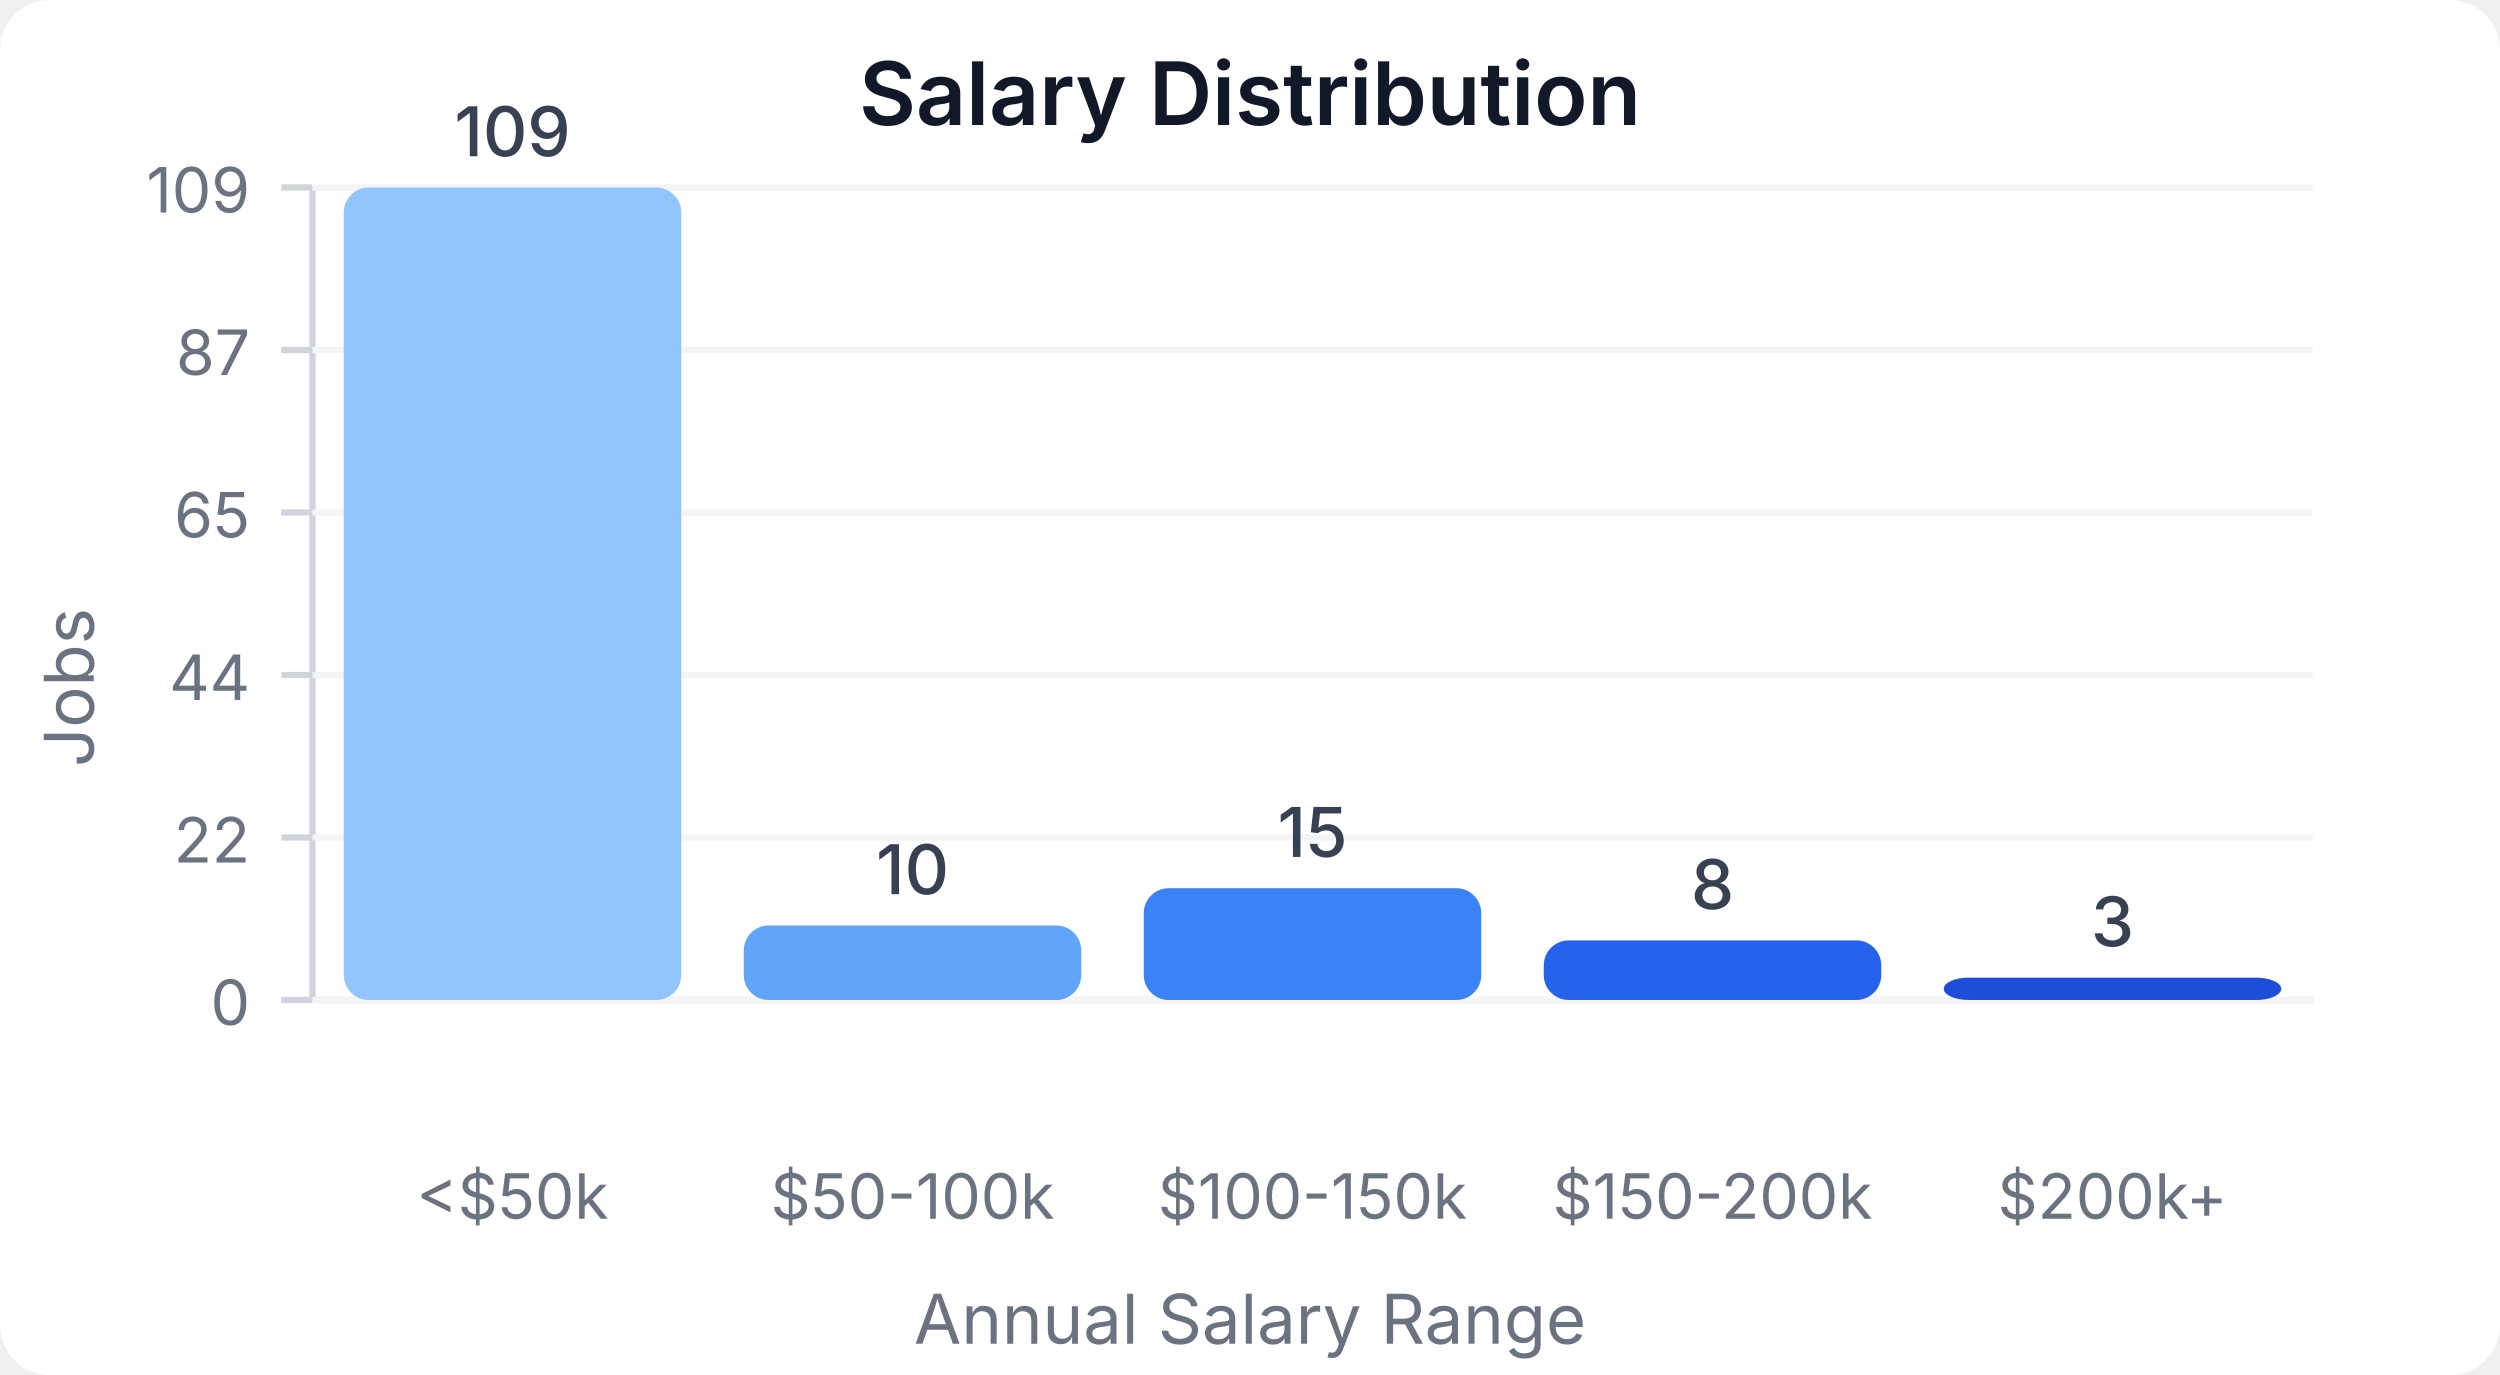
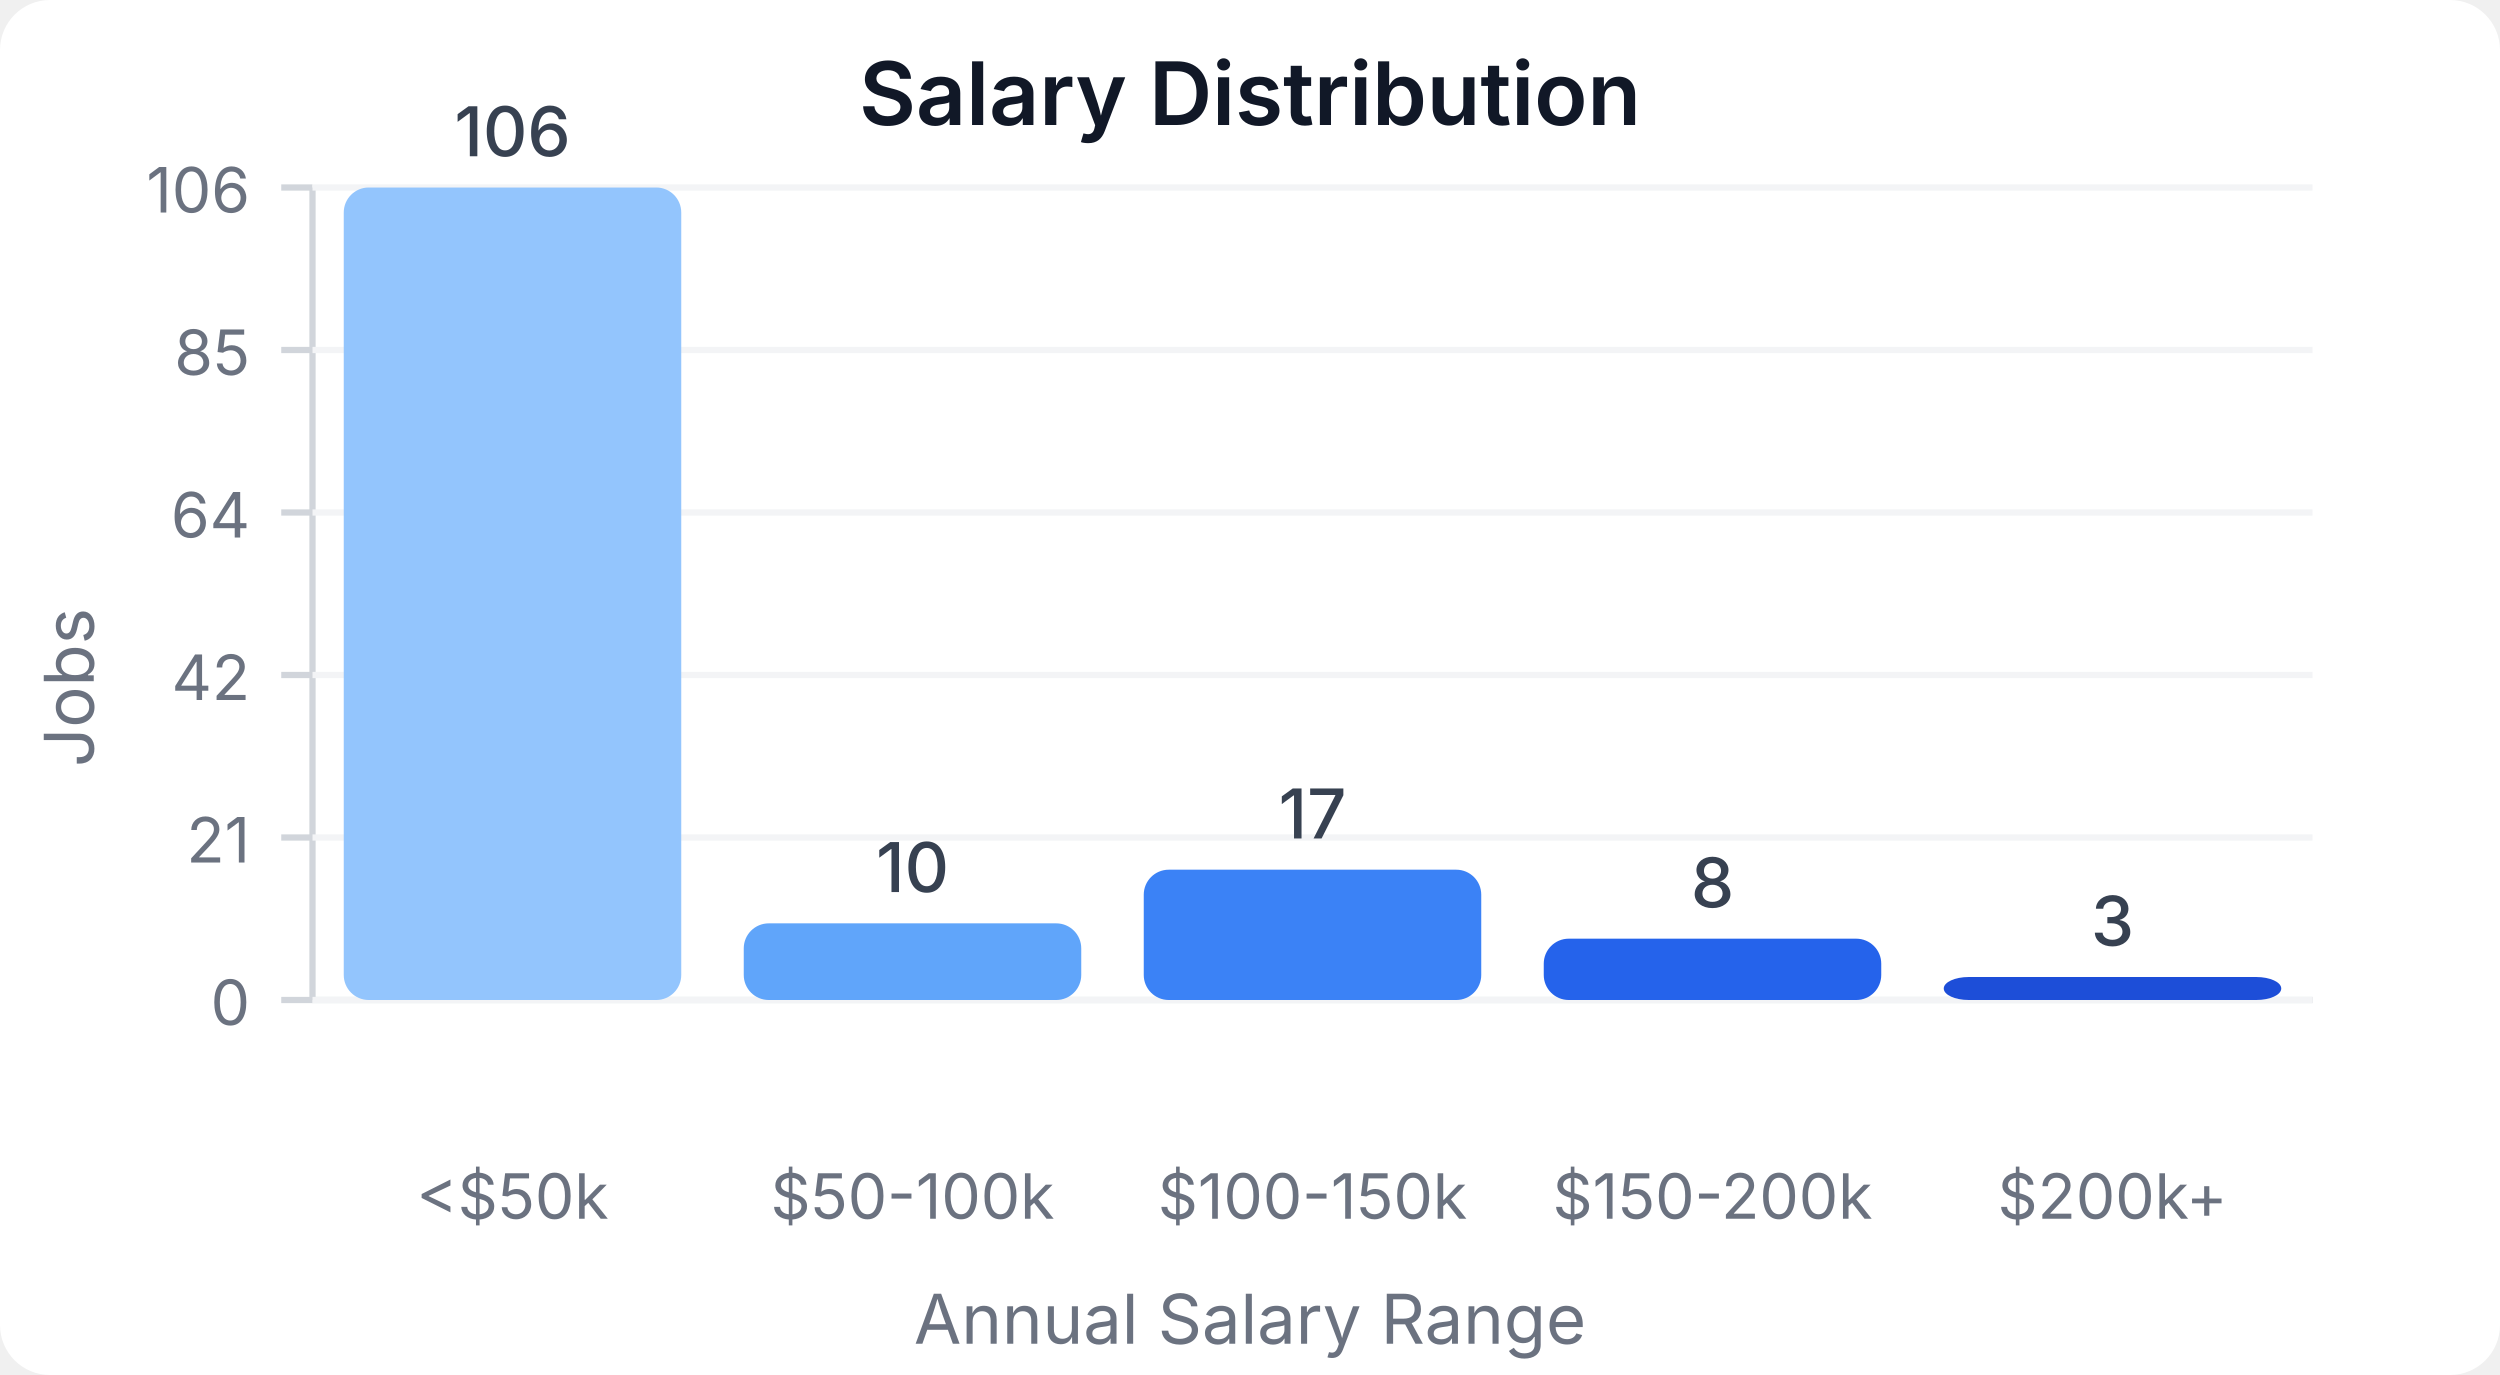
<svg xmlns="http://www.w3.org/2000/svg" width="400" height="220" viewBox="0 0 400 220">
  <style>
    text { font-family: system-ui, -apple-system, sans-serif; }
  </style>
  <rect width="400" height="220" fill="#ffffff" rx="8" />
  <text x="200" y="20" text-anchor="middle" font-size="14" font-weight="600" fill="#111827">Salary Distribution</text>
  <line x1="50" y1="30" x2="50" y2="160" stroke="#d1d5db" stroke-width="1" />
  <line x1="50" y1="160" x2="370" y2="160" stroke="#d1d5db" stroke-width="1" />
  <line x1="45" y1="160" x2="50" y2="160" stroke="#d1d5db" stroke-width="1" />
  <text x="40" y="164" text-anchor="end" font-size="10" fill="#6b7280">0</text>
  <line x1="50" y1="160" x2="370" y2="160" stroke="#f3f4f6" stroke-width="1" />
  <line x1="45" y1="134" x2="50" y2="134" stroke="#d1d5db" stroke-width="1" />
-   <text x="40" y="138" text-anchor="end" font-size="10" fill="#6b7280">22</text>
+   <text x="40" y="138" text-anchor="end" font-size="10" fill="#6b7280">21</text>
  <line x1="50" y1="134" x2="370" y2="134" stroke="#f3f4f6" stroke-width="1" />
  <line x1="45" y1="108" x2="50" y2="108" stroke="#d1d5db" stroke-width="1" />
-   <text x="40" y="112" text-anchor="end" font-size="10" fill="#6b7280">44</text>
+   <text x="40" y="112" text-anchor="end" font-size="10" fill="#6b7280">42</text>
  <line x1="50" y1="108" x2="370" y2="108" stroke="#f3f4f6" stroke-width="1" />
  <line x1="45" y1="82" x2="50" y2="82" stroke="#d1d5db" stroke-width="1" />
-   <text x="40" y="86" text-anchor="end" font-size="10" fill="#6b7280">65</text>
+   <text x="40" y="86" text-anchor="end" font-size="10" fill="#6b7280">64</text>
  <line x1="50" y1="82" x2="370" y2="82" stroke="#f3f4f6" stroke-width="1" />
  <line x1="45" y1="56" x2="50" y2="56" stroke="#d1d5db" stroke-width="1" />
-   <text x="40" y="60" text-anchor="end" font-size="10" fill="#6b7280">87</text>
+   <text x="40" y="60" text-anchor="end" font-size="10" fill="#6b7280">85</text>
  <line x1="50" y1="56" x2="370" y2="56" stroke="#f3f4f6" stroke-width="1" />
  <line x1="45" y1="30" x2="50" y2="30" stroke="#d1d5db" stroke-width="1" />
-   <text x="40" y="34" text-anchor="end" font-size="10" fill="#6b7280">109</text>
+   <text x="40" y="34" text-anchor="end" font-size="10" fill="#6b7280">106</text>
  <line x1="50" y1="30" x2="370" y2="30" stroke="#f3f4f6" stroke-width="1" />
  <rect x="55" y="30" width="54" height="130" fill="#93c5fd" rx="4" />
-   <text x="82" y="25" text-anchor="middle" font-size="11" fill="#374151" font-weight="500">109</text>
+   <text x="82" y="25" text-anchor="middle" font-size="11" fill="#374151" font-weight="500">106</text>
  <text x="82" y="195" text-anchor="middle" font-size="10" fill="#6b7280">&lt;$50k</text>
-   <rect x="119" y="148.073" width="54" height="11.927" fill="#60a5fa" rx="4" />
-   <text x="146" y="143.073" text-anchor="middle" font-size="11" fill="#374151" font-weight="500">10</text>
+   <rect x="119" y="147.736" width="54" height="12.264" fill="#60a5fa" rx="4" />
+   <text x="146" y="142.736" text-anchor="middle" font-size="11" fill="#374151" font-weight="500">10</text>
  <text x="146" y="195" text-anchor="middle" font-size="10" fill="#6b7280">$50-100k</text>
-   <rect x="183" y="142.11" width="54" height="17.89" fill="#3b82f6" rx="4" />
-   <text x="210" y="137.11" text-anchor="middle" font-size="11" fill="#374151" font-weight="500">15</text>
+   <rect x="183" y="139.151" width="54" height="20.849" fill="#3b82f6" rx="4" />
+   <text x="210" y="134.151" text-anchor="middle" font-size="11" fill="#374151" font-weight="500">17</text>
  <text x="210" y="195" text-anchor="middle" font-size="10" fill="#6b7280">$100-150k</text>
-   <rect x="247" y="150.459" width="54" height="9.541" fill="#2563eb" rx="4" />
-   <text x="274" y="145.459" text-anchor="middle" font-size="11" fill="#374151" font-weight="500">8</text>
+   <rect x="247" y="150.189" width="54" height="9.811" fill="#2563eb" rx="4" />
+   <text x="274" y="145.189" text-anchor="middle" font-size="11" fill="#374151" font-weight="500">8</text>
  <text x="274" y="195" text-anchor="middle" font-size="10" fill="#6b7280">$150-200k</text>
-   <rect x="311" y="156.422" width="54" height="3.578" fill="#1d4ed8" rx="4" />
-   <text x="338" y="151.422" text-anchor="middle" font-size="11" fill="#374151" font-weight="500">3</text>
+   <rect x="311" y="156.321" width="54" height="3.679" fill="#1d4ed8" rx="4" />
+   <text x="338" y="151.321" text-anchor="middle" font-size="11" fill="#374151" font-weight="500">3</text>
  <text x="338" y="195" text-anchor="middle" font-size="10" fill="#6b7280">$200k+</text>
  <text x="15" y="110" text-anchor="middle" font-size="11" fill="#6b7280" transform="rotate(-90, 15, 110)">Jobs</text>
  <text x="200" y="215" text-anchor="middle" font-size="11" fill="#6b7280">Annual Salary Range</text>
</svg>
